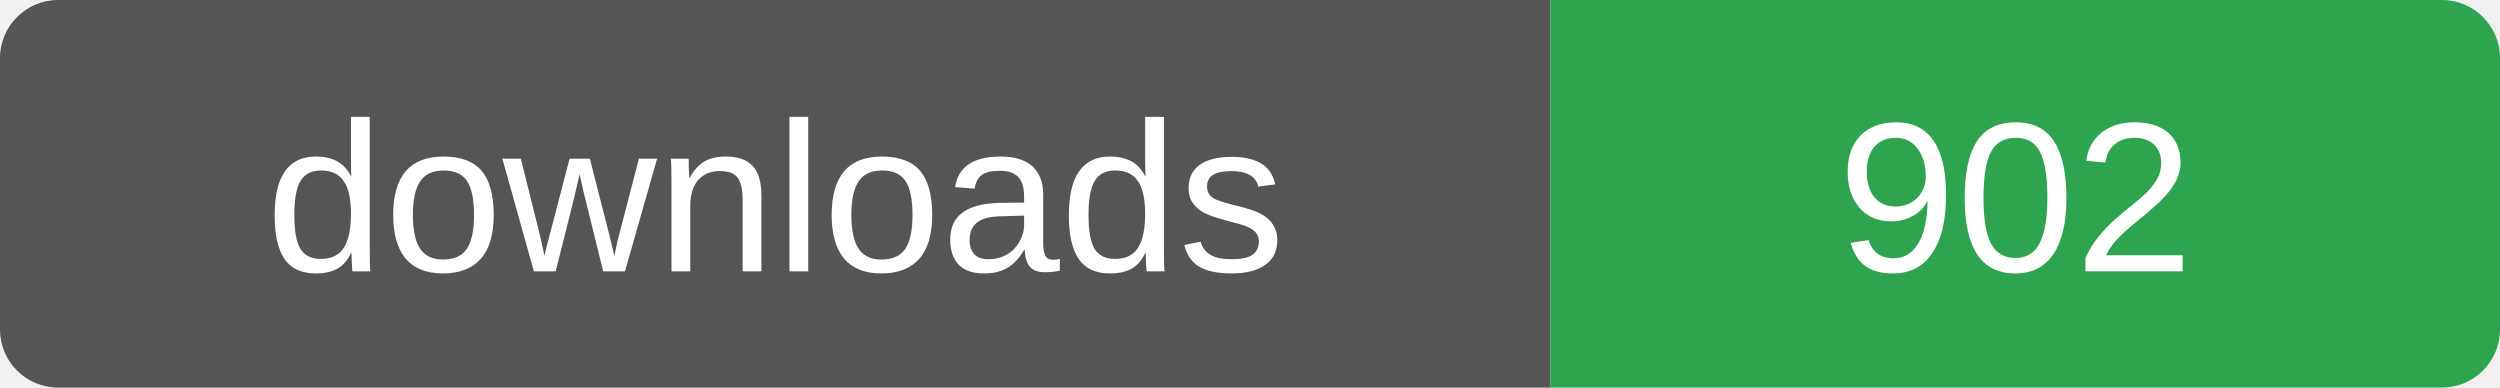
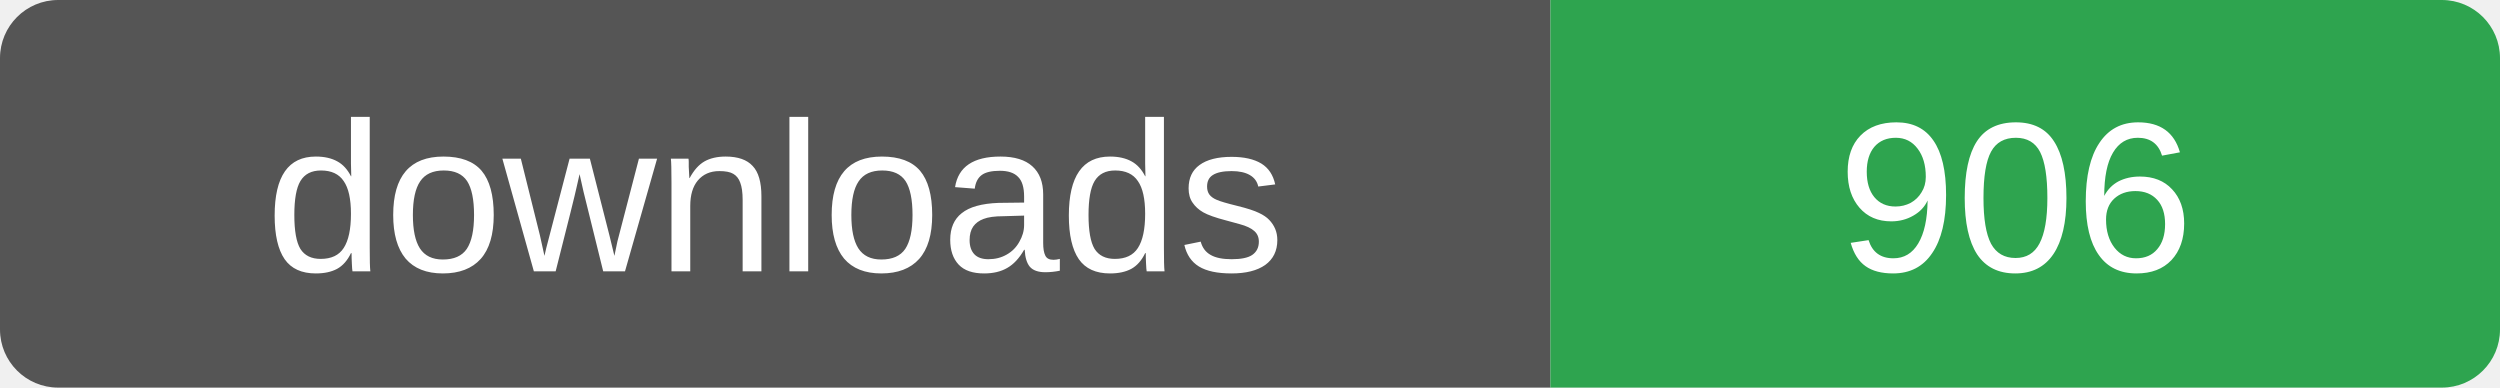
- <svg xmlns="http://www.w3.org/2000/svg" width="129" height="20" role="img" aria-label="downloads: 902">
+ <svg xmlns="http://www.w3.org/2000/svg" width="129" height="20" role="img" aria-label="downloads: 906">
  <clipPath id="r">
    <rect width="129" height="20" rx="3" />
  </clipPath>
  <g clip-path="url(#r)">
    <rect width="80" height="20" fill="#555" />
    <rect x="80" width="49" height="20" fill="#2ea44f" />
  </g>
  <g fill="#fff" font-family="Verdana,Arial,sans-serif" font-size="11" text-anchor="middle">
    <text x="40" y="14">downloads</text>
-     <text x="104" y="14">902</text>
+     <text x="104" y="14">906</text>
  </g>
</svg>
